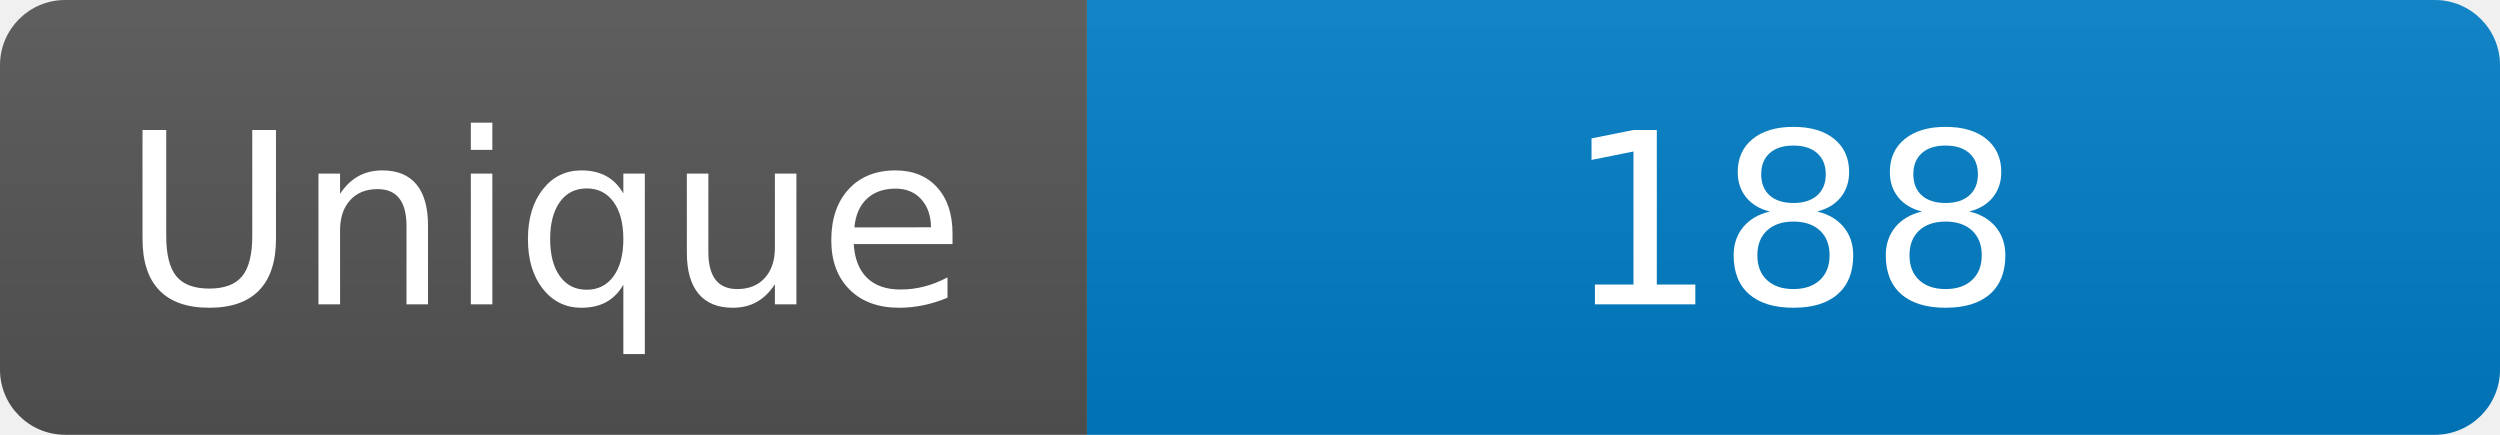
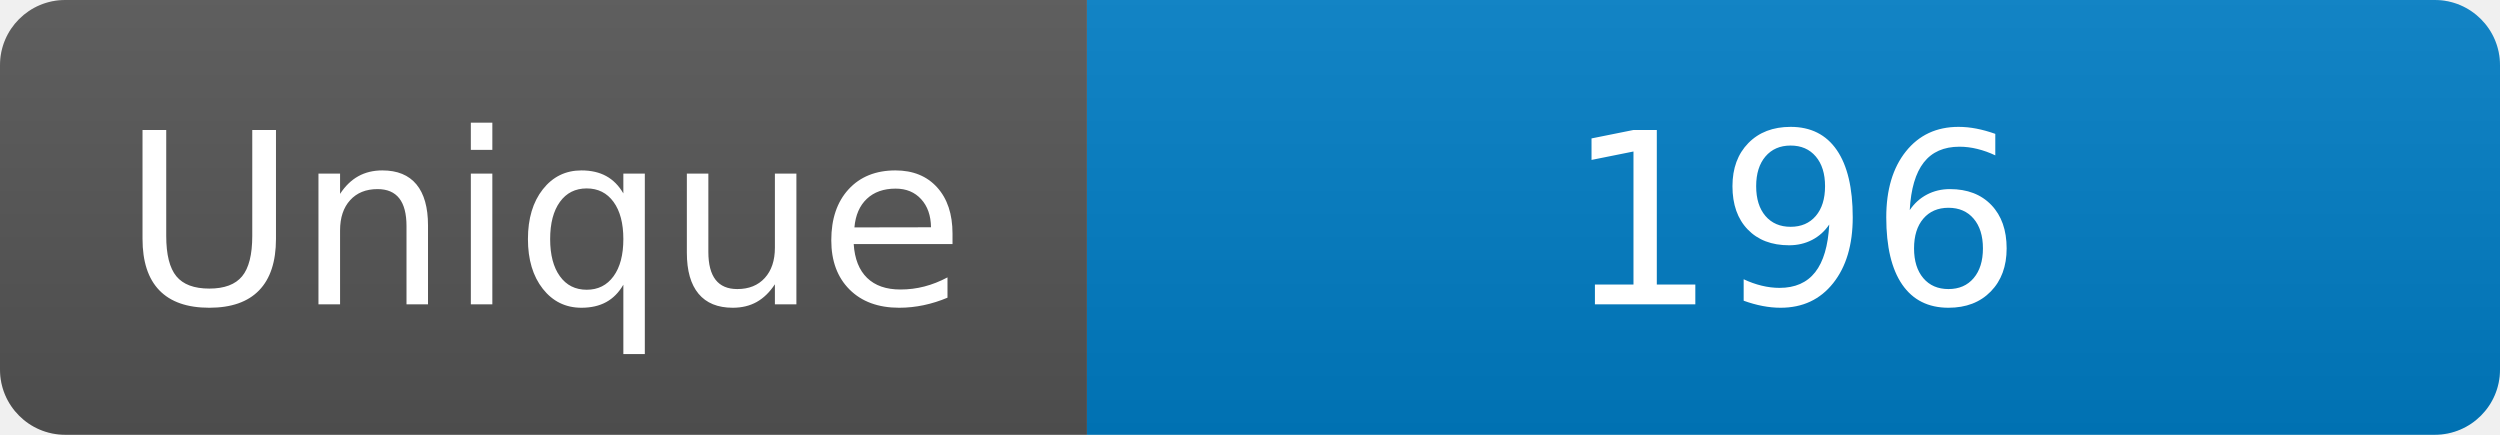
<svg xmlns="http://www.w3.org/2000/svg" width="115" height="20" role="img" aria-label="Maintained?: yes">
  <linearGradient id="s" x2="0" y2="100%">
    <stop offset="0" stop-color="#bbb" stop-opacity=".1" />
    <stop offset="1" stop-opacity=".1" />
  </linearGradient>
  <clipPath id="r">
    <rect width="115" height="20" rx="3" fill="#fff" />
  </clipPath>
  <g clip-path="url(#r)">
    <rect width="50" height="20" fill="#555" />
    <rect x="50" width="160" height="20" fill="#007ec6" />
    <rect width="115" height="20" fill="url(#s)" />
  </g>
  <g fill="#fff" text-anchor="middle" font-family="Verdana,Geneva,DejaVu Sans,sans-serif" font-size="110">
    <text x="250" y="140" transform="scale(.1)" fill="#fff">Unique</text>
-     <text x="825" y="140" transform="scale(.1)" fill="#fff">188</text>
+     <text x="825" y="140" transform="scale(.1)" fill="#fff">196</text>
  </g>
</svg>
